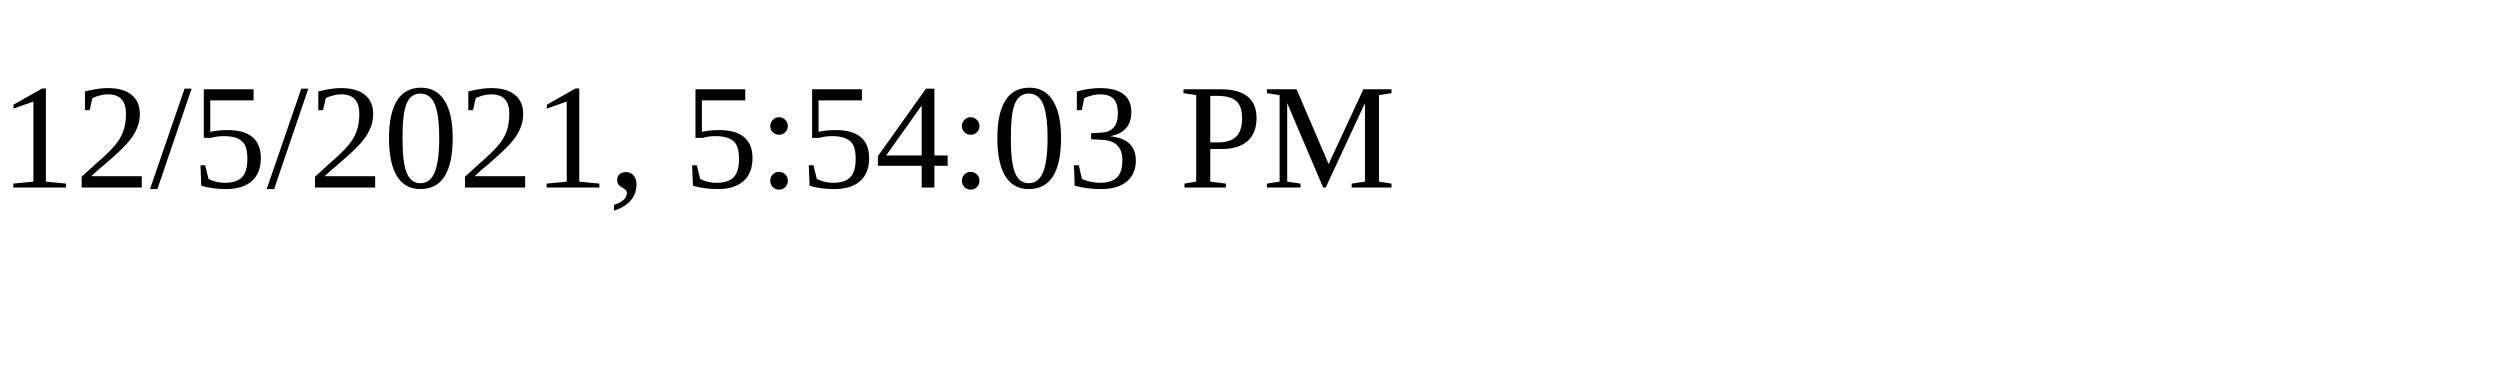
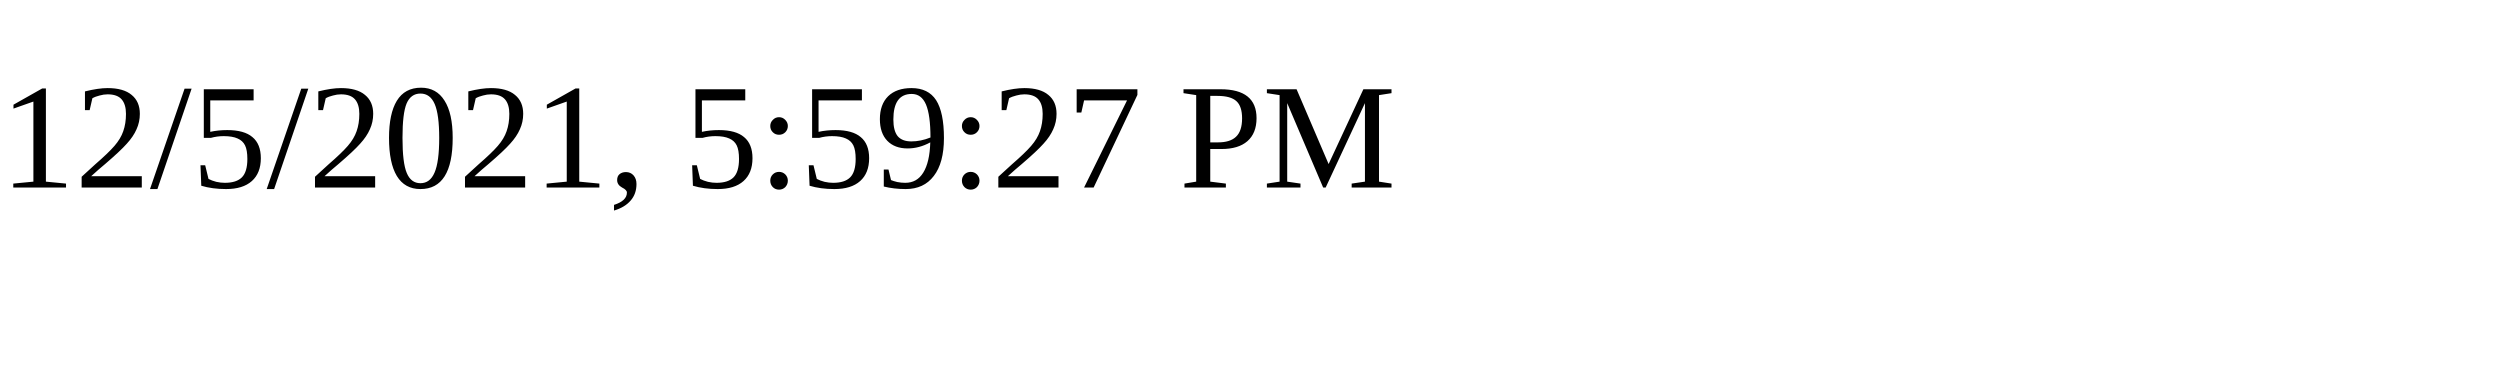
<svg xmlns="http://www.w3.org/2000/svg" height="30" width="200">
-   <text x="0" y="15">12/5/2021, 5:54:03 PM</text>
+   <text x="0" y="15">12/5/2021, 5:59:27 PM</text>
</svg>
